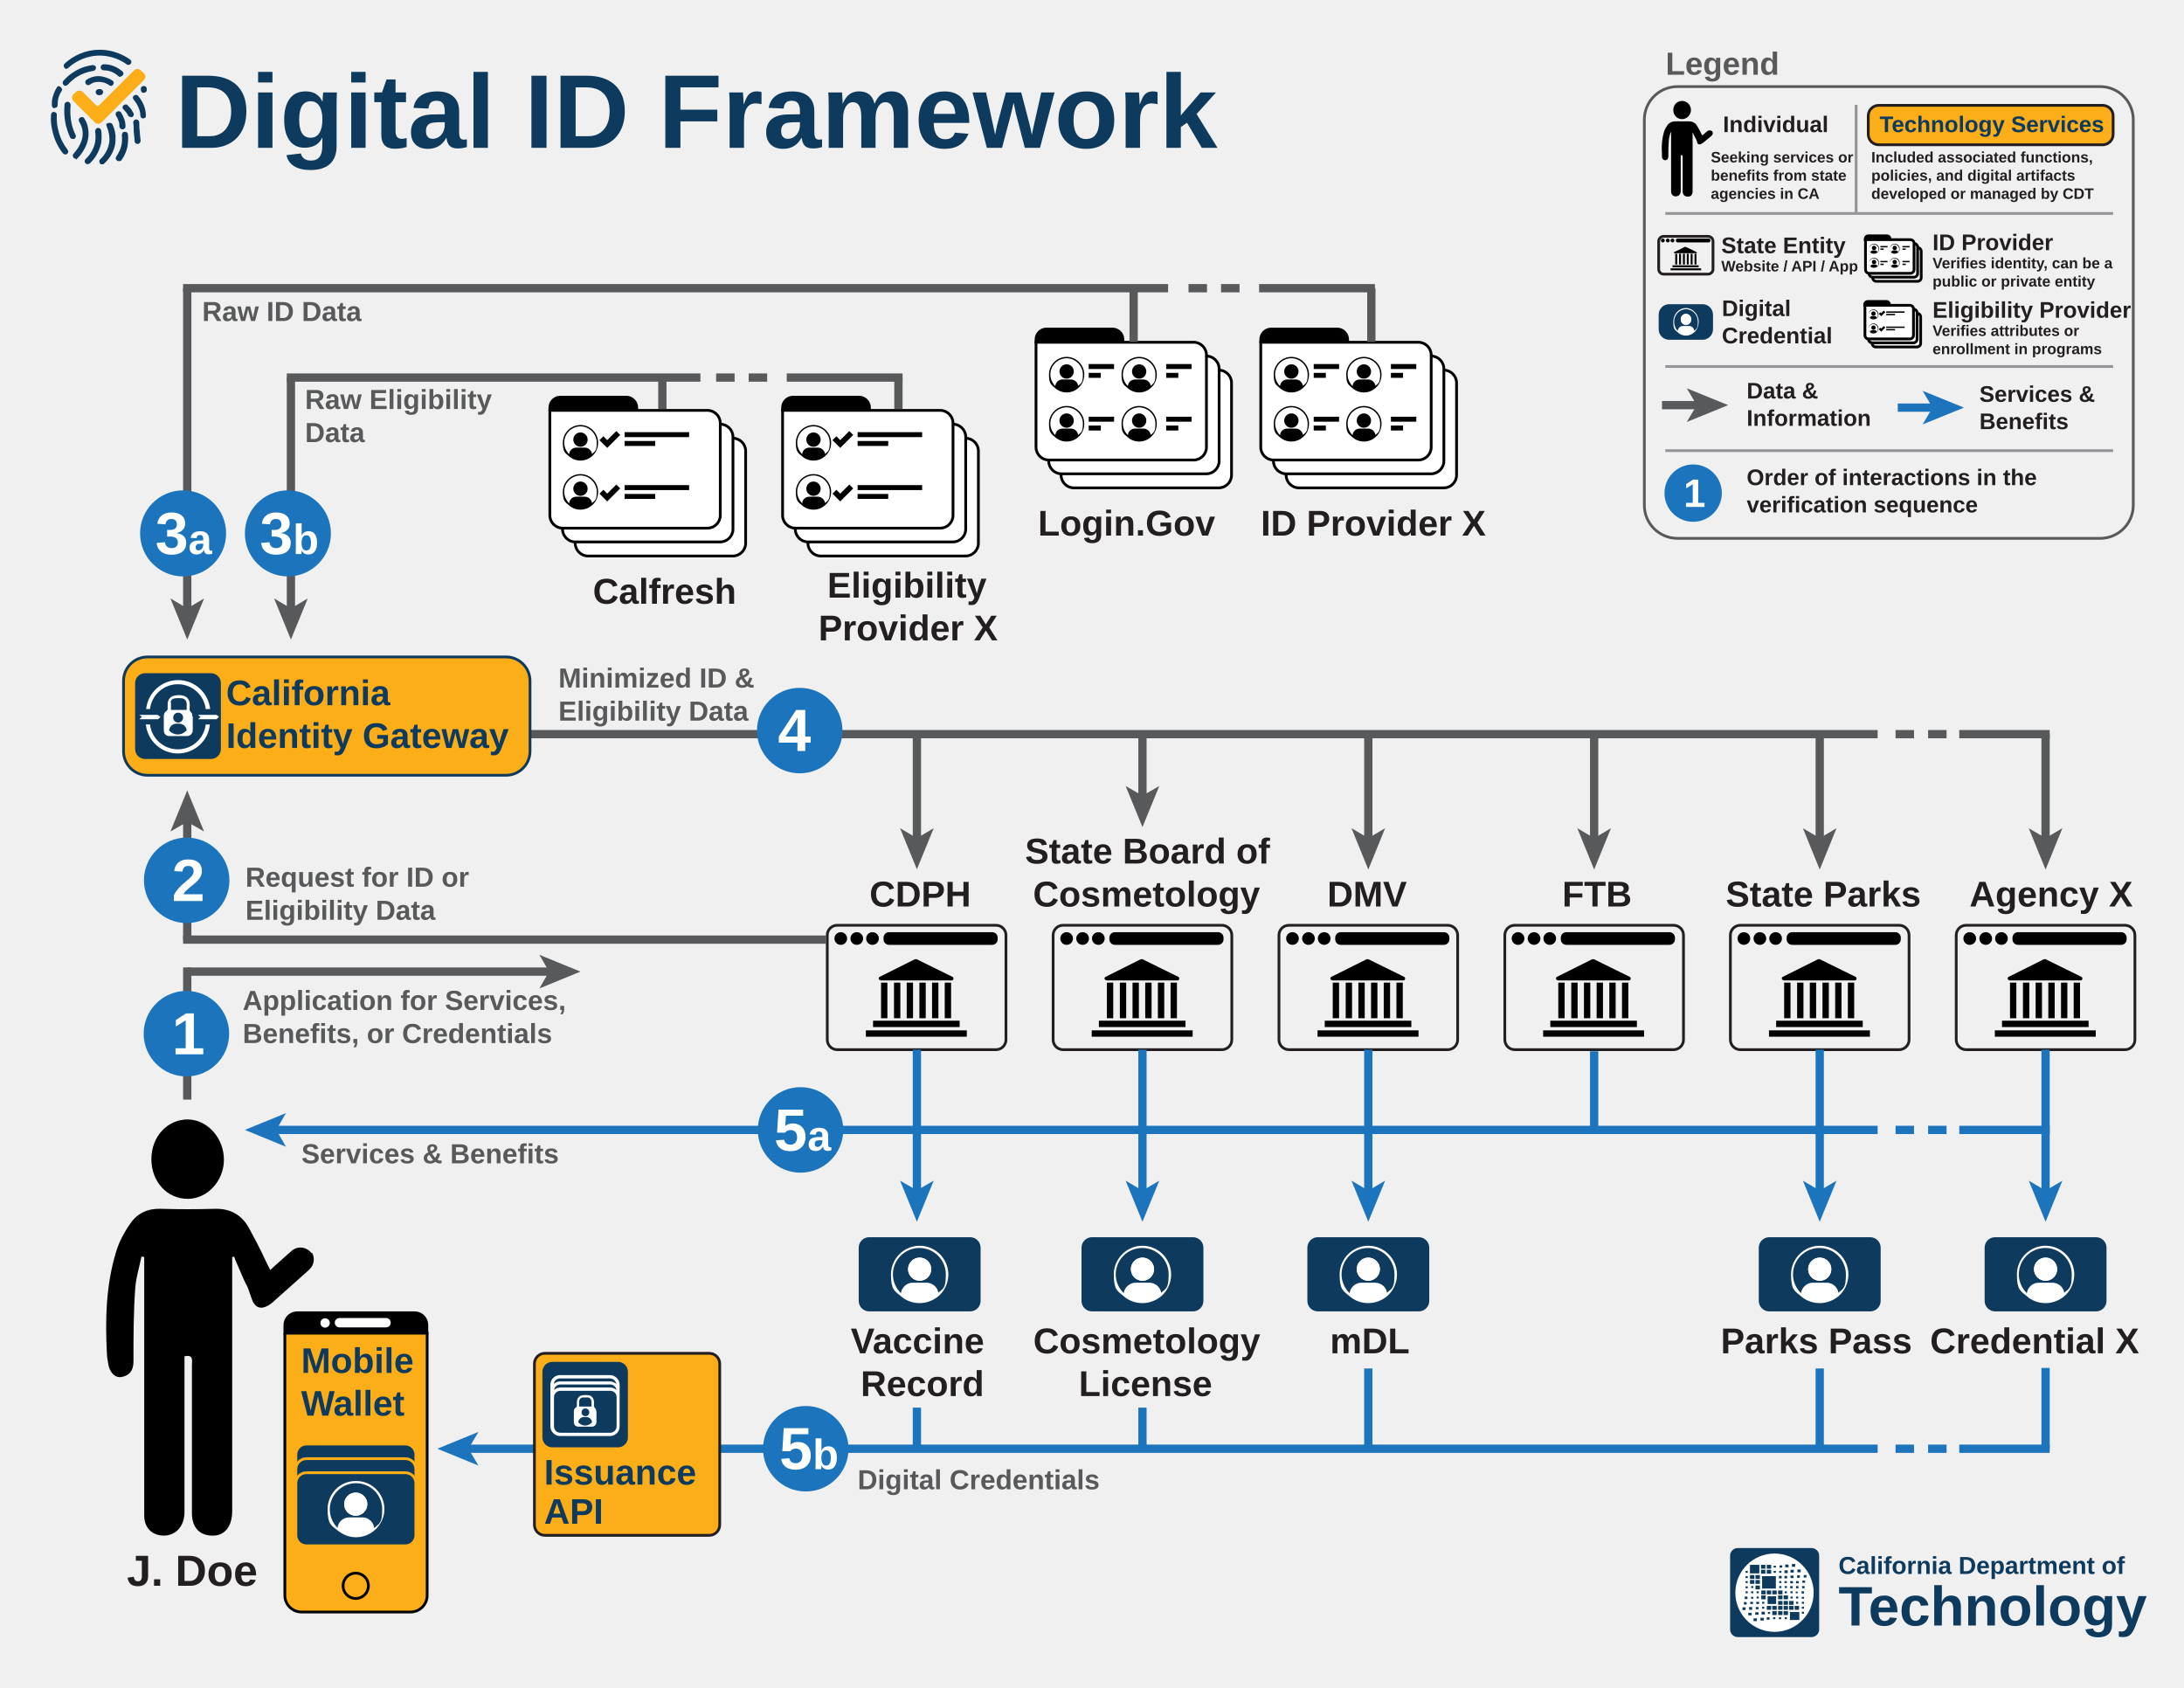
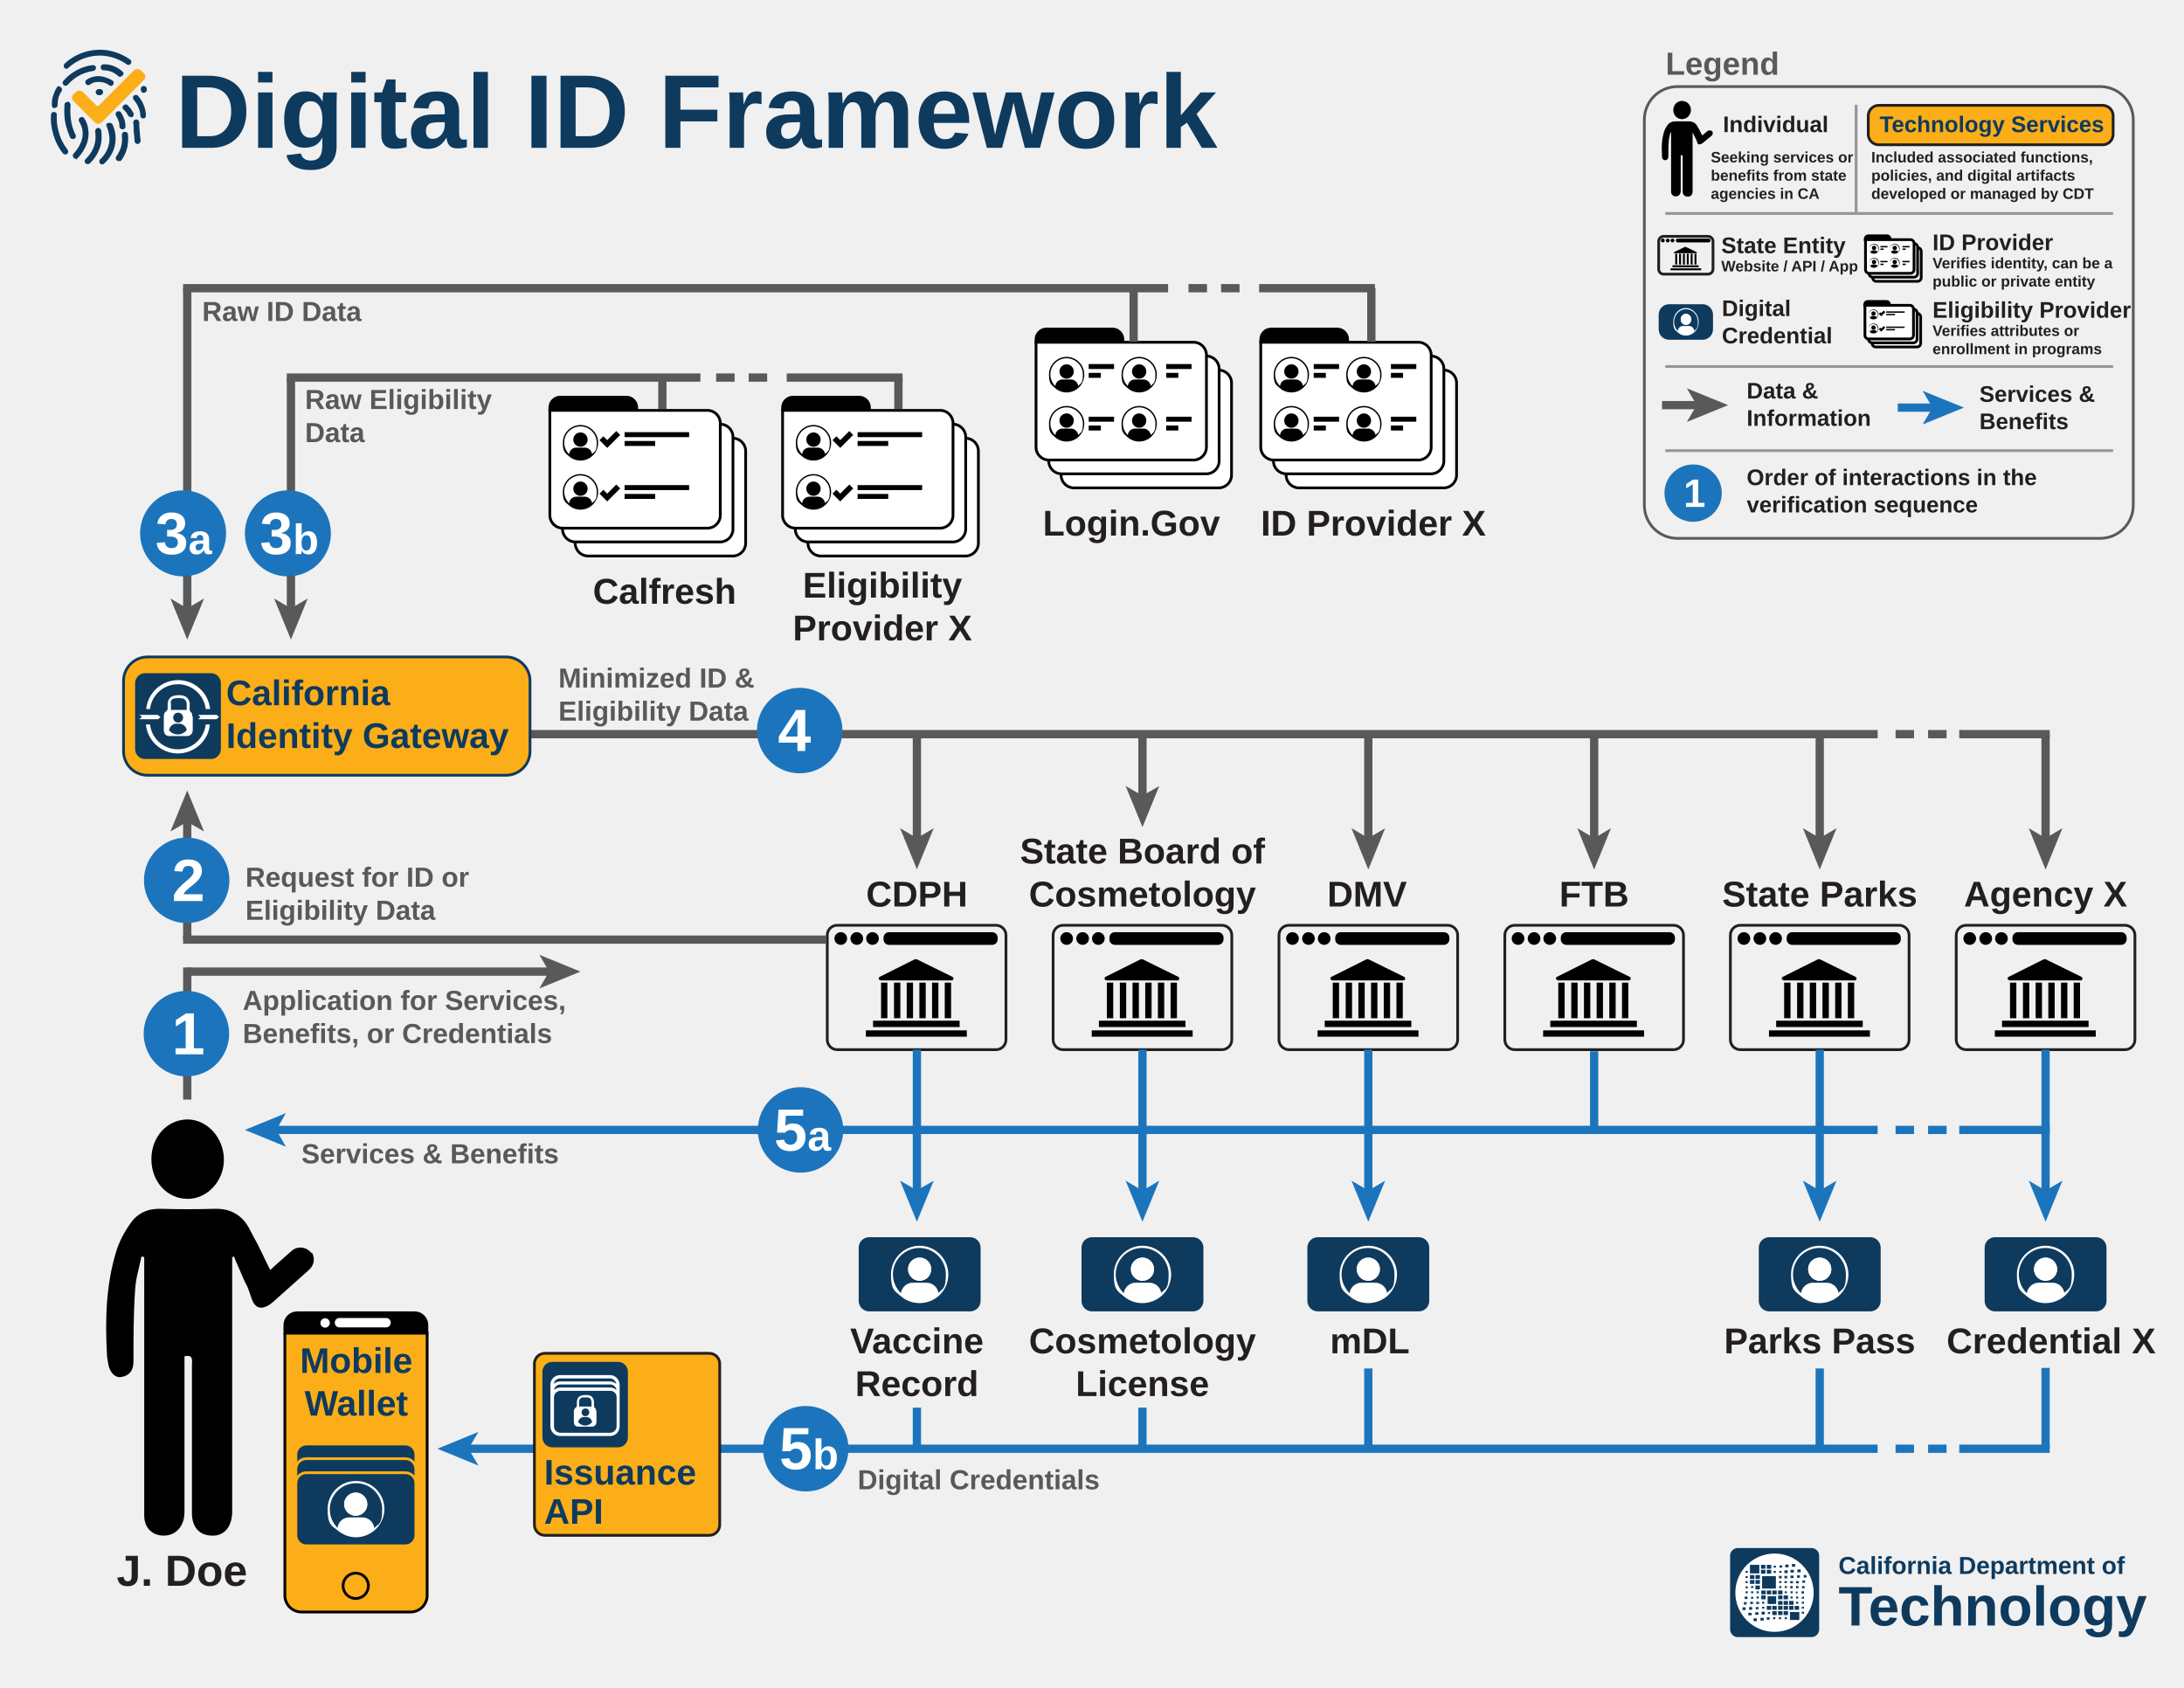
<svg xmlns="http://www.w3.org/2000/svg" viewBox="0 0 7920 6120" font-weight="700" font-family="Arial-BoldMT, Arial">
  <defs>
    <path id="use-0" d="M0 0h-572v381c0 25 21 46 46 46h526c25 0 46-21 46-46v-335c0-25-21-46-46-46" />
    <g id="use-1">
      <circle cy="53" r="26" />
      <path d="M0 0c-35 0-64 29-64 64s9 37 22 49c11 10 26 16 42 16s31-6 42-16c14-12 22-29 22-49c0-35-29-64-64-64zm42 106c-1-13-13-24-26-24h-31c-14 0-25 10-26 24-11-11-18-26-18-42c0-33 27-59 59-59s59 27 59 59s-7 31-18 42h1" />
    </g>
    <g id="use-2">
      <path d="M0 0c0-21-17-38-38-38h-239c-21 0-38 17-38 38v9h315v-9" />
      <path fill="#fff" d="M257 10h-572v381c0 25 21 46 46 46h526c25 0 46-21 46-46v-335c0-25-21-46-46-46" />
    </g>
    <g id="use-3">
      <circle cx="-29" cy="-152" r="23" />
      <circle cx="-86" cy="-152" r="23" />
      <circle cx="-144" cy="-152" r="23" />
      <rect height="46" rx="20" ry="20" width="414" x="11" y="-175" />
      <path d="M-53 181h366v23h-366" />
      <path d="M-27 146h314v23h-314" />
      <path d="M2 8h23v129h-23" />
      <path d="M49 8h23v129h-23" />
      <path d="M95 8h23v129h-23" />
      <path d="M141 8h23v129h-23" />
      <path d="M187 8h23v129h-23" />
      <path d="M233 8h23v129h-23" />
      <path d="M0 0h258c7 0 9-10 3-13-43-21-87-43-130-64h-6c-43 21-85 43-128 64-6 3-4 12 3 12" />
    </g>
    <g id="use-4">
      <path d="M0 0c23 0 42 19 42 42s-19 42-42 42s-42-19-42-42s19-42 42-42" />
      <circle cy="42" r="42" />
    </g>
    <path fill="#58595b" id="use-5" d="M0 0l-61-149l61 36l61-36-61 149" />
    <path id="use-6" d="M0 0c-57 0-104 47-104 104s14 60 36 79c18 16 42 25 68 25s50-10 68-25c22-19 36-47 36-79c0-57-47-104-104-104zm68 172c-2-21-21-38-43-38h-50c-22 0-40 17-43 38-18-18-29-42-29-68c0-53 43-96 96-96s96 43 96 96s-11 51-29 68h2" />
    <g id="use-7">
      <path stroke="#58595b" stroke-width="30" d="M0-491v385" />
      <path fill="#58595b" d="M0 0l-61-150l61 36l61-36-61 150" />
    </g>
    <path id="use-8" d="M0 0h-163v109c0 7 6 13 13 13h150c7 0 13-6 13-13v-96c0-7-6-13-13-13" />
    <g id="use-9">
      <circle cy="15" r="8" />
      <path d="M0 0c-10 0-18 8-18 18s2 11 6 14c3 3 7 4 12 4s9-2 12-4c4-3 6-8 6-14c0-10-8-18-18-18zm12 31c0-4-4-7-8-7h-9c-4 0-7 3-8 7-3-3-5-7-5-12c0-9 8-17 17-17s17 8 17 17s-2 9-5 12" />
    </g>
    <g id="use-10">
      <path d="M0 0c0-6-5-11-11-11h-68c-6 0-11 5-11 11v3h90v-3" />
      <path fill="#fff" d="M74 3h-163v109c0 7 6 13 13 13h150c7 0 13-6 13-13v-96c0-7-6-13-13-13" />
    </g>
    <g id="use-11">
      <path stroke="#1c75bc" stroke-width="30" d="M0-624v519" />
      <path fill="#1c75bc" d="M0 0l-61-149l61 36l61-36-61 149" />
    </g>
  </defs>
  <g fill="#0e3a5e">
    <text font-size="89" x="6667" y="5707">California Department of</text>
    <text x="6667" y="5894" font-size="202">Technology</text>
    <rect x="6274" y="5613" width="323" height="323" rx="28" ry="28" />
    <circle cx="6435" cy="5775" r="142" fill="#fff" />
    <path d="M6390 5715h50v45h-50" />
    <path d="M6346 5674h34v31h-34" />
    <path d="M6410 5788h31v28h-31" />
    <path d="M6491 5845h34v29h-34" />
    <path d="M6386 5674h16v14h-16" />
    <path d="M6407 5674h16v14h-16" />
    <path d="M6432 5677h8v7h-8" />
    <path d="M6453 5676h10v8h-10" />
    <path d="M6432 5696h8v7h-8" />
    <path d="M6452 5696h8v7h-8" />
    <path d="M6451 5714h10v9h-10" />
    <path d="M6471 5714h10v9h-10" />
    <path d="M6493 5713h11v9h-11" />
    <path d="M6493 5692h12v10h-12" />
    <path d="M6471 5694h12v10h-12" />
    <path d="M6474 5673h12v10h-12" />
    <path d="M6498 5671h12v10h-12" />
    <path d="M6518 5691h12v10h-12" />
    <path d="M6517 5712h10v9h-10" />
    <path d="M6541 5711h10v9h-10" />
    <path d="M6536 5731h10v8h-10" />
    <path d="M6513 5733h10v8h-10" />
    <path d="M6492 5733h10v8h-10" />
    <path d="M6471 5733h9v7h-9" />
    <path d="M6452 5733h8v7h-8" />
    <path d="M6452 5751h8v7h-8" />
    <path d="M6472 5751h8v7h-8" />
    <path d="M6492 5751h9v8h-9" />
    <path d="M6513 5751h9v8h-9" />
    <path d="M6535 5751h9v8h-9" />
    <path d="M6533 5770h9v8h-9" />
    <path d="M6512 5771h7v6h-7" />
    <path d="M6472 5770h8v7h-8" />
    <path d="M6493 5770h8v7h-8" />
    <path d="M6493 5789h8v7h-8" />
    <path d="M6513 5789h8v7h-8" />
    <path d="M6513 5808h8v7h-8" />
    <path d="M6534 5808h8v7h-8" />
    <path d="M6534 5790h8v7h-8" />
    <path d="M6534 5826h8v7h-8" />
    <path d="M6534 5844h8v7h-8" />
    <path d="M6472 5864h8v7h-8" />
    <path d="M6451 5864h8v7h-8" />
    <path d="M6430 5864h8v7h-8" />
    <path d="M6407 5864h10v9h-10" />
    <path d="M6384 5866h12v10h-12" />
    <path d="M6388 5844h12v10h-12" />
    <path d="M6411 5845h8v7h-8" />
    <path d="M6390 5826h8v7h-8" />
    <path d="M6390 5808h8v7h-8" />
    <path d="M6370 5789h8v7h-8" />
    <path d="M6370 5770h8v7h-8" />
    <path d="M6350 5770h8v7h-8" />
    <path d="M6350 5790h8v7h-8" />
    <path d="M6350 5751h8v7h-8" />
    <path d="M6330 5696h8v7h-8" />
    <path d="M6330 5715h8v7h-8" />
    <path d="M6330 5733h8v7h-8" />
    <path d="M6330 5752h8v7h-8" />
    <path d="M6330 5770h8v7h-8" />
    <path d="M6327 5789h10v9h-10" />
    <path d="M6324 5809h10v9h-10" />
    <path d="M6319 5828h11v10h-11" />
    <path d="M6343 5827h11v10h-11" />
    <path d="M6347 5808h10v8h-10" />
    <path d="M6369 5808h10v8h-10" />
    <path d="M6359 5868h12v10h-12" />
    <path d="M6367 5827h10v8h-10" />
    <path d="M6365 5846h12v9h-12" />
    <path d="M6340 5848h12v9h-12" />
    <path d="M6386 5692h16v14h-16" />
    <path d="M6407 5692h16v14h-16" />
    <path d="M6346 5711h16v14h-16" />
    <path d="M6366 5711h16v14h-16" />
    <path d="M6346 5729h16v14h-16" />
    <path d="M6366 5729h16v14h-16" />
    <path d="M6366 5749h16v14h-16" />
    <path d="M6448 5767h16v14h-16" />
    <path d="M6427 5767h16v14h-16" />
    <path d="M6407 5767h16v14h-16" />
    <path d="M6387 5767h16v14h-16" />
    <path d="M6387 5785h16v14h-16" />
    <path d="M6448 5785h16v14h-16" />
    <path d="M6448 5805h16v14h-16" />
    <path d="M6468 5785h16v14h-16" />
    <path d="M6468 5805h16v14h-16" />
    <path d="M6488 5805h16v14h-16" />
    <path d="M6448 5823h16v14h-16" />
    <path d="M6468 5823h16v14h-16" />
    <path d="M6407 5823h16v14h-16" />
    <path d="M6427 5823h16v14h-16" />
    <path d="M6448 5842h16v14h-16" />
    <path d="M6468 5842h16v14h-16" />
    <path d="M6427 5842h16v14h-16" />
    <path d="M6488 5823h16v14h-16" />
    <path d="M6508 5823h16v14h-16" />
    <g stroke="#1c75bc" stroke-width="30" stroke-linecap="square" fill="none">
      <path d="M7120 4097h298" />
      <path d="M994 4097h5800" />
    </g>
    <path fill="#1c75bc" d="M888 4097l149 61-35-61l35-61-149 61" />
    <text font-size="380" x="635" y="536">Digital ID Framework</text>
    <path d="M242 250c-3 0-6-1-8-4-4-4-4-11 0-15c18-17 57-46 114-50c62-5 107 23 124 35c5 4 6 10 2 15-3 5-10 6-15 2-15-11-55-35-110-31-50 4-85 29-101 44-2 2-5 3-8 3h2" />
    <path d="M238 311c-3 0-5 0-7-3-5-4-5-11-1-15c11-13 24-24 39-33c20-13 43-21 67-24c6 0 12 3 12 9s-3 11-9 12c-21 3-41 10-59 21-13 8-24 18-34 29-2 2-5 4-8 4" />
    <path d="M436 279c-3 0-5-1-7-3-7-7-16-12-25-16-9-3-18-5-28-5-6 0-11-5-11-11s5-11 11-11c12 0 24 2 35 6c12 5 23 11 33 20c5 4 5 11 0 15-2 2-5 4-8 4" />
    <path d="M199 393c-6 0-11-5-11-11c0-11 0-22 4-33c3-10 7-20 13-30s10-7 15-3s7 10 3 15c-5 7-8 15-11 23-2 8-3 17-3 26s-5 11-11 11v2" />
    <path d="M237 560c-3 0-7-2-9-4-17-22-29-46-36-73-6-22-9-44-7-67c0-6 5-11 11-10c6 0 11 5 10 12-1 20 1 41 7 60c6 24 17 45 32 65c4 5 3 12-2 15-2 2-4 2-7 2h1" />
    <path d="M264 504c-4 0-8-2-10-6-6-14-11-28-15-43-6-25-7-50-5-76c0-6 6-10 12-10s10 6 10 12c-2 23-1 46 4 69c3 13 8 27 14 39c3 5 0 12-5 15h-5" />
    <path d="M275 575c-3 0-6 0-8-3-4-4-4-11 0-15c6-7 39-42 32-85-2-11-6-21-12-31-3-5-2-12 4-15s12-2 15 4c8 12 12 25 14 39c8 52-27 93-38 104s-5 3-8 3" />
    <path d="M318 595c-3 0-6 0-8-3-4-4-4-11 0-15c13-12 29-32 35-62c2-12 2-25 0-38c0-6 3-12 9-13s12 3 13 9c2 15 2 30 0 45-7 35-26 60-41 74-2 2-5 3-8 3" />
    <path d="M371 596c-3 0-6 0-8-3-4-4-4-11 0-15c10-9 33-35 34-72c0-15-3-30-9-45s0-12 5-15c5-2 12 0 15 5c8 17 12 36 11 54c0 46-29 77-41 88-2 2-5 3-8 3" />
    <path d="M431 584c-2 0-5 0-7-2-5-4-6-10-2-15c8-12 15-25 18-39c3-12 3-25 2-38c0-6 3-12 10-12s12 3 12 10c2 15 0 31-2 45-4 17-11 33-21 47-2 3-5 5-9 4" />
    <path d="M444 469c-6 0-11-5-11-11s0-13-3-19c-2-7-5-13-9-19-3-5-2-12 3-15s12-2 15 3c5 8 9 16 12 25c3 8 4 17 4 25s-5 11-11 11" />
    <path d="M499 522c-6 0-10-4-11-10c0-11-2-23-3-34c0-11 0-23-2-34c0-6 5-11 11-11s11 5 11 11c0 11 0 22 2 33c0 11 2 22 3 33c0 6-4 11-10 12" />
    <path d="M474 424c-4 0-8-2-10-6-2-4-4-8-7-11-3-4-6-7-9-10-5-4-5-11 0-15s11-5 15 0c4 4 8 8 12 13l9 15c3 5 0 12-5 15h-5v-2" />
    <path d="M520 430c-6 0-11-5-11-10c0-10-2-19-6-28-4-11-10-21-18-30-4-5-4-12 0-15c5-4 12-4 15 0c10 11 17 23 22 36c4 11 7 22 7 34s-4 11-10 12" />
    <path d="M522 337c-5 0-10-3-11-9v-3c-2-6 2-12 8-13c6-1 12 2 13 8v3c2 6-2 12-8 13h-2" />
    <path d="M402 311c-2 0-5 0-6-2-6-5-20-12-38-12s-25 5-32 10c-5 3-12 2-15-3s-2-12 3-15c9-6 24-13 43-13s42 10 51 16c5 4 6 10 2 15-2 3-5 5-9 5h1" />
    <path d="M363 345h-5c-6 0-11-5-11-11s5-11 11-11h5c6 0 11 5 11 11s-5 11-11 11" />
    <g fill="#fbae18">
      <path d="M270 346c3-3 6-6 10-9c5-4 12-4 16 0l50 50s12 5 16 0l128-128c5-5 12-5 16 0c4 4 8 8 12 11c5 5 5 12 0 16l-154 154c-5 5-12 5-16 0l-78-78c-5-5-5-12 0-16" />
      <path d="M356 449c-4 0-9-2-12-5l-78-78c-3-3-5-8-5-12s2-9 5-12l10-9c7-6 17-6 24 0l50 50c2 2 6 2 8 0l128-128c3-3 8-5 12-5s9 2 12 5l12 11c7 7 7 17 0 24l-154 154c-3 3-8 5-12 5zm-69-110c-1 0-3 0-4 2l-10 9c-1 0-2 3-2 4s0 3 2 4l78 78c2 2 6 2 8 0l154-154c2-2 2-6 0-8l-12-11c-2-2-6-2-8 0l-128 128c-3 3-8 5-12 5s-9-2-12-5l-50-50c-1 0-3-2-4-2" />
    </g>
  </g>
  <path d="M681 4347c71 0 131-65 131-142s-58-145-131-146c-74 0-132 62-132 144s57 144 132 144" />
  <path d="M1129 4543c-18-23-51-26-72-7l-63 56-14 13c-28-54-22-51-77-152-26-48-68-71-122-70-67 2-134 2-200 0-45-1-83 16-108 53-22 31-41 66-52 103-37 121-40 247-33 374c0 10 3 20 4 29c4 32 24 55 48 51c29-5 44-23 44-56c0-87 0-173 6-260c2-41 15-81 23-121c3 0 7 2 10 2v937c0 45 29 73 71 73s75-32 75-86v-564c34-8 27 17 27 33v535c0 54 29 83 77 82c42 0 69-34 69-88v-922c2 0 5-1 7-2c5 16 8 20 22 53c35 84 16 24 42 101c2 6 5 13 10 19c18 23 45 11 67-8l10-9l120-107c22-20 21-45 12-62h-3" />
  <g stroke="#000" stroke-width="10">
    <g fill="#fff">
      <use href="#use-0" x="2658" y="1589" />
      <use href="#use-0" x="2612" y="1538" />
    </g>
    <use href="#use-2" x="2309" y="1478" />
  </g>
  <use href="#use-1" x="2105" y="1541" />
  <use href="#use-1" x="2105" y="1719" />
  <path d="M2265 1567h234v18h-234" />
  <path d="M2265 1599h111v18h-111" />
  <path d="M2265 1759h234v18h-234" />
  <path d="M2265 1791h111v18h-111" />
  <g stroke="#000" stroke-width="10">
    <g stroke-width="20" fill="none">
      <path d="M2181 1589l21 21l40-40" />
      <path d="M2181 1783l21 21l40-40" />
    </g>
    <g fill="#fff">
      <use href="#use-0" x="3502" y="1589" />
      <use href="#use-0" x="3456" y="1538" />
    </g>
    <use href="#use-2" x="3153" y="1478" />
  </g>
  <use href="#use-1" x="2950" y="1541" />
  <use href="#use-1" x="2950" y="1719" />
  <path d="M3110 1567h234v18h-234" />
  <path d="M3110 1599h111v18h-111" />
  <path d="M3110 1759h234v18h-234" />
  <path d="M3110 1791h111v18h-111" />
  <g stroke="#000" stroke-width="10">
    <g stroke-width="20" fill="none">
      <path d="M3026 1589l21 21l40-40" />
      <path d="M3026 1783l21 21l40-40" />
    </g>
    <g fill="#fff">
      <use href="#use-0" x="4420" y="1342" />
      <use href="#use-0" x="4375" y="1291" />
    </g>
    <use href="#use-2" x="4072" y="1231" />
  </g>
  <use href="#use-1" x="3868" y="1294" />
  <use href="#use-1" x="3868" y="1472" />
  <use href="#use-1" x="4131" y="1294" />
  <use href="#use-1" x="4131" y="1472" />
  <path d="M3948 1320h92v18h-92" />
  <path d="M3948 1352h44v18h-44" />
  <path d="M4229 1320h92v18h-92" />
  <path d="M4229 1352h44v18h-44" />
  <path d="M3948 1511h92v18h-92" />
  <path d="M3948 1543h44v18h-44" />
  <path d="M4229 1511h92v18h-92" />
  <path d="M4229 1543h44v18h-44" />
  <g stroke="#000" stroke-width="10">
    <g fill="#fff">
      <use href="#use-0" x="5236" y="1342" />
      <use href="#use-0" x="5190" y="1291" />
    </g>
    <use href="#use-2" x="4887" y="1231" />
  </g>
  <use href="#use-1" x="4683" y="1294" />
  <use href="#use-1" x="4683" y="1472" />
  <use href="#use-1" x="4946" y="1294" />
  <use href="#use-1" x="4946" y="1472" />
  <path d="M4764 1320h92v18h-92" />
  <path d="M4764 1352h44v18h-44" />
  <path d="M5044 1320h92v18h-92" />
  <path d="M5044 1352h44v18h-44" />
  <path d="M4764 1511h92v18h-92" />
  <path d="M4764 1543h44v18h-44" />
  <path d="M5044 1511h92v18h-92" />
  <path d="M5044 1543h44v18h-44" />
  <g stroke="#000" stroke-width="10">
    <path d="M1504 4760h-426c-25 0-45 20-45 45v29h515v-30c0-24-20-44-44-44" />
    <path fill="#fbae18" d="M1033 4834v951c0 33 27 60 60 60h396c33 0 60-27 60-60v-951h-516" />
    <circle cx="1290" cy="5750" r="46" fill="none" />
  </g>
  <g fill="#fff">
    <circle cx="1179" cy="4797" r="17" />
    <path d="M1231 4779h169c10 0 17 8 17 17c0 10-8 17-17 17h-169c-10 0-17-8-17-17c0-10 8-17 17-17" />
    <g stroke="#fbae18" stroke-width="10" fill="#0e3a5e">
      <rect x="1073" y="5236" width="435" height="265" rx="38" ry="38" />
      <rect x="1073" y="5289" width="435" height="265" rx="38" ry="38" />
      <rect x="1073" y="5340" width="435" height="265" rx="38" ry="38" />
    </g>
    <use href="#use-4" x="1290" y="5412" />
    <path d="M1290 5370c-57 0-102 46-102 102s14 59 36 77c18 15 41 25 67 25s49-10 67-25c22-19 36-47 36-77c0-57-46-102-102-102h-2zm67 170c-2-21-21-38-42-38h-49c-22 0-40 17-42 38-17-17-28-41-28-67c0-52 42-95 95-95s95 42 95 95s-11 50-28 67h-1" />
-     <g fill="#0e3a5e" font-size="129">
-       <text x="1092" y="4978">Mobile</text>
-       <text x="1092" y="5133">Wallet</text>
+     <g fill="#0e3a5e" font-size="129" text-anchor="middle">
+       <text x="1292" y="4978">Mobile</text>
+       <text x="1292" y="5133">Wallet</text>
      <path fill="none" stroke-width="30" stroke="#58595b" d="M679 3407v-435" />
      <path fill="#58595b" d="M679 2866l61 149-61-35-61 35l61-149" />
    </g>
  </g>
  <g fill="none">
    <g stroke="#58595b" stroke-width="30">
      <g stroke-linecap="square">
        <path d="M1922 2662h4872" />
        <path d="M7120 2662h298" />
      </g>
      <path d="M679 1045v1169" />
    </g>
    <use href="#use-5" x="679" y="2319" />
    <g stroke="#58595b" stroke-width="30">
      <path d="M2402 1369v114" />
      <path d="M3258 1369v114" />
      <path d="M4111 1045v195" />
      <path d="M4973 1045v195" />
      <g stroke-linecap="square">
        <path d="M679 1045h3542" />
        <path d="M1055 1369h1470" />
        <path d="M4581 1045h390" />
        <rect x="5457" y="3355" width="648" height="451" rx="36" ry="36" stroke="#231f20" stroke-width="10" />
      </g>
    </g>
  </g>
  <use href="#use-3" x="5649" y="3555" />
  <g fill="none">
    <use href="#use-7" x="5781" y="3153" />
    <path stroke-width="30" stroke="#1c75bc" d="M5781 3812v291" />
-     <text fill="#231f20" font-size="130" x="5665" y="3287">FTB</text>
+     <text text-anchor="middle" fill="#231f20" font-size="130" x="5781" y="3287">FTB</text>
    <path stroke-width="30" stroke="#1c75bc" d="M3325 5104v149" />
    <rect x="3000" y="3355" width="648" height="451" rx="36" ry="36" stroke="#231f20" stroke-width="10" />
  </g>
  <use href="#use-3" x="3193" y="3555" />
  <rect x="3114" y="4486" width="442" height="269" rx="38" ry="38" fill="#0e3a5e" />
  <g fill="#fff">
    <use href="#use-4" x="3335" y="4560" />
    <use href="#use-6" x="3335" y="4517" />
    <g fill="none">
      <path stroke-width="30" stroke="#58595b" d="M3325 2662v385" />
      <use href="#use-5" x="3325" y="3152" />
      <path stroke-width="30" stroke="#1c75bc" d="M3325 3806v518" />
      <path fill="#1c75bc" d="M3325 4430l-61-149l61 35l61-35-61 149" />
-       <g fill="#231f20" font-size="130">
-         <text x="3153" y="3287">CDPH</text>
-         <text x="3085" y="4907">Vaccine</text>
-         <text x="3121" y="5062">Record</text>
-         <text font-size="158" x="460" y="5750">J. Doe</text>
+       <g fill="#231f20" font-size="130" text-anchor="middle">
+         <text x="3325" y="3287">CDPH</text>
+         <text x="3325" y="4907">Vaccine</text>
+         <text x="3325" y="5062">Record</text>
+         <text font-size="158" x="660" y="5750">J. Doe</text>
      </g>
      <path stroke-width="30" stroke="#1c75bc" d="M4143 5104v149" />
      <rect x="3819" y="3355" width="648" height="451" rx="36" ry="36" stroke="#231f20" stroke-width="10" />
    </g>
  </g>
  <use href="#use-3" x="4012" y="3555" />
  <rect x="3922" y="4486" width="442" height="269" rx="38" ry="38" fill="#0e3a5e" />
  <g fill="#fff">
    <use href="#use-4" x="4143" y="4560" />
    <use href="#use-6" x="4143" y="4517" />
    <g fill="none">
      <path stroke-width="30" stroke="#58595b" d="M4143 2662v231" />
      <path fill="#58595b" d="M4143 2999l-61-149l61 35l61-35-61 149" />
      <use href="#use-11" x="4143" y="4430" />
-       <g fill="#231f20" font-size="130">
-         <text x="3717" y="3131">State Board of</text>
-         <text x="3746" y="3287">Cosmetology</text>
-         <text x="3747" y="4907">Cosmetology</text>
-         <text x="3912" y="5062">License</text>
+       <g fill="#231f20" font-size="130" text-anchor="middle">
+         <text x="4143" y="3131">State Board of</text>
+         <text x="4143" y="3287">Cosmetology</text>
+         <text x="4143" y="4907">Cosmetology</text>
+         <text x="4143" y="5062">License</text>
      </g>
      <path stroke-width="30" stroke="#1c75bc" d="M4962 4962v291" />
      <rect x="4638" y="3355" width="648" height="451" rx="36" ry="36" stroke="#231f20" stroke-width="10" />
    </g>
  </g>
  <use href="#use-3" x="4831" y="3555" />
  <rect x="4741" y="4486" width="442" height="269" rx="38" ry="38" fill="#0e3a5e" />
  <g fill="#fff">
    <use href="#use-4" x="4962" y="4560" />
    <use href="#use-6" x="4962" y="4517" />
    <g fill="none">
      <use href="#use-7" x="4962" y="3153" />
      <use href="#use-11" x="4962" y="4430" />
      <g fill="#231f20" font-size="130">
        <text x="4813" y="3287">DMV</text>
        <text x="4823" y="4907">mDL</text>
      </g>
      <path stroke-width="30" stroke="#1c75bc" d="M6599 4962v291" />
      <rect x="6275" y="3355" width="648" height="451" rx="36" ry="36" stroke="#231f20" stroke-width="10" />
    </g>
  </g>
  <use href="#use-3" x="6468" y="3555" />
  <rect x="6378" y="4486" width="442" height="269" rx="38" ry="38" fill="#0e3a5e" />
  <g fill="#fff">
    <use href="#use-4" x="6599" y="4560" />
    <use href="#use-6" x="6599" y="4517" />
    <g fill="none">
      <use href="#use-7" x="6599" y="3153" />
      <use href="#use-11" x="6599" y="4430" />
-       <g fill="#231f20" font-size="130">
-         <text x="6258" y="3287">State Parks</text>
-         <text x="6240" y="4907">Parks Pass</text>
+       <g fill="#231f20" font-size="130" text-anchor="middle">
+         <text x="6599" y="3287">State Parks</text>
+         <text x="6599" y="4907">Parks Pass</text>
      </g>
      <rect x="7094" y="3355" width="648" height="451" rx="36" ry="36" stroke="#231f20" stroke-width="10" />
    </g>
  </g>
  <use href="#use-3" x="7287" y="3555" />
  <rect x="7197" y="4486" width="442" height="269" rx="38" ry="38" fill="#0e3a5e" />
  <g fill="#fff">
    <use href="#use-4" x="7418" y="4560" />
    <use href="#use-6" x="7418" y="4517" />
    <g fill="none">
      <use href="#use-7" x="7418" y="3153" />
      <use href="#use-11" x="7418" y="4430" />
      <path stroke-width="30" stroke="#1c75bc" d="M7418 4960v291" />
      <g fill="#58595b" font-size="100">
        <g fill="#231f20" font-size="130">
-           <text x="7142" y="3287">Agency X</text>
-           <text x="6999" y="4907">Credential X</text>
+           <text text-anchor="middle" x="7418" y="3287">Agency X</text>
+           <text x="7059" y="4907">Credential X</text>
        </g>
        <text x="3110" y="5400">Digital Credentials</text>
        <text x="1093" y="4218">Services &amp; Benefits</text>
        <text x="880" y="3662">Application for Services,</text>
        <text x="880" y="3782">Benefits, or Credentials</text>
        <text x="890" y="3215">Request for ID or</text>
        <text x="890" y="3335">Eligibility Data</text>
        <text x="2025" y="2493">Minimized ID &amp;</text>
        <text x="2025" y="2613">Eligibility Data</text>
        <text x="733" y="1164">Raw ID Data</text>
        <text x="1106" y="1483">Raw Eligibility</text>
        <text x="1106" y="1603">Data</text>
        <g fill="#231f20" font-size="130">
-           <text x="3764" y="1942">Login.Gov</text>
+           <text text-anchor="middle" x="4103" y="1942">Login.Gov</text>
          <text x="2150" y="2189">Calfresh</text>
-           <text x="3000" y="2167">Eligibility</text>
-           <text x="2968" y="2322">Provider X</text>
+           <g text-anchor="middle">
+             <text x="3200" y="2167">Eligibility</text>
+             <text x="3200" y="2322">Provider X</text>
+           </g>
          <text x="4572" y="1942">ID Provider X</text>
        </g>
      </g>
    </g>
  </g>
  <g stroke="#58595b" stroke-width="30" stroke-linecap="square" fill="none">
    <path d="M4325 1045h37" />
    <path d="M4443 1045h37" />
    <path d="M6889 2662h37" />
    <path d="M7007 2662h37" />
    <g stroke="#1c75bc">
      <path d="M6889 4097h37" />
      <path d="M7007 4097h37" />
      <path d="M1691 5253h5103" />
    </g>
  </g>
  <g fill="#1c75bc">
    <path d="M1586 5253l149 61-36-61l36-61-149 61" />
    <g fill="none">
      <g stroke="#1c75bc" stroke-width="30" stroke-linecap="square">
        <path d="M7120 5253h298" />
        <path d="M6889 5253h37" />
        <path d="M7007 5253h37" />
        <rect x="448" y="2382" width="1474" height="429" rx="87" ry="87" fill="#fbae18" stroke="#0e3a5e" stroke-width="10" />
      </g>
      <g fill="#0e3a5e">
        <g font-size="129">
          <text x="820" y="2557">California</text>
          <text x="820" y="2712">Identity Gateway</text>
          <rect x="490" y="2441" width="311" height="311" rx="36" ry="36" />
        </g>
        <g fill="#fff">
          <path d="M697 2597c0-5 0-11-4-14-6-5-6-11-5-17v-13c0-15-10-28-25-31-9-2-19-2-28 0-18 2-27 15-27 33v17s-2 4-3 5c-8 5-11 11-11 20v49c0 16 8 23 22 23h61c13 0 22-9 22-22v-50h-2zm-78-50c0-9 7-14 16-15c8-1 17-1 25 0c10 1 17 10 17 20v22h-57v-27zm45 55c0 10-8 18-18 18s-18-8-18-18s8-18 18-18s18 8 18 18zm-19 61c-13 0-25-6-32-15c2-14 13-24 27-24h10c14 0 26 11 27 24-8 9-19 15-32 15" />
          <path d="M544 2571c6-51 49-90 101-90s95 39 101 90h16c-6-59-56-105-116-105s-110 46-116 105h15" />
          <path d="M746 2627c-6 51-49 90-101 90s-95-39-101-90h-15c6 59 56 105 116 105s111-46 116-105h-15" />
          <path d="M572 2608h-67c3-3 7-6 10-9-3-2-7-5-10-7h67c3 3 7 5 10 8-3 3-7 6-10 9" />
          <path d="M785 2608h-67l9-8c-3-3-6-5-9-8h67l9 7-9 9" />
          <path fill="none" stroke-width="30" stroke="#58595b" d="M679 3523h1320" />
          <path fill="#58595b" d="M2105 3523l-149 61l35-61-35-61l149 61" />
        </g>
      </g>
      <g stroke="#58595b" stroke-width="30" stroke-linecap="square">
        <path d="M679 3523v449" />
        <path d="M2981 3407h-2302" />
      </g>
    </g>
    <circle cx="676" cy="3748" r="155" />
    <g fill="#fff" font-size="216">
      <text x="623" y="3823">1</text>
      <circle cx="677" cy="3192" r="155" fill="#1c75bc" />
      <text x="623" y="3267">2</text>
      <circle cx="664" cy="1934" r="156" fill="#1c75bc" />
      <text x="563" y="2009">3</text>
      <text font-size="154" x="683" y="2009">a</text>
      <path fill="none" stroke-width="30" stroke="#58595b" d="M1055 1369v845" />
      <use href="#use-5" x="1055" y="2319" />
      <circle cx="1044" cy="1934" r="156" fill="#1c75bc" />
      <text x="942" y="2009">3</text>
      <text font-size="154" x="1062" y="2009">b</text>
      <circle cx="2900" cy="2649" r="155" fill="#1c75bc" />
      <text x="2821" y="2723">4</text>
      <circle cx="2903" cy="4097" r="155" fill="#1c75bc" />
      <text x="2807" y="4172">5</text>
      <text font-size="154" x="2928" y="4172">a</text>
      <circle cx="2922" cy="5253" r="155" fill="#1c75bc" />
      <text x="2826" y="5327">5</text>
      <text font-size="154" x="2947" y="5327">b</text>
    </g>
    <g stroke="#58595b" stroke-width="30" stroke-linecap="square" fill="none">
      <path d="M2868 1369h390" />
      <path d="M2612 1369h37" />
      <path d="M2730 1369h37" />
      <rect x="1938" y="4907" width="672" height="660" rx="38" ry="38" fill="#fbae18" stroke="#231f20" stroke-width="10" />
    </g>
    <g fill="#0e3a5e">
      <g font-size="129">
        <text x="1973" y="5525">API</text>
        <text x="1973" y="5383">Issuance</text>
        <rect x="1967" y="4938" width="310" height="310" rx="36" ry="36" />
      </g>
      <g fill="#fff">
        <path d="M2212 4986h-181c-19 0-35 15-35 35v151c0 19 16 35 35 35h181c19 0 35-15 35-35v-151c0-19-16-35-35-35zm-181 12h181c12 0 21 9 23 20-6-5-14-9-23-9h-181c-9 0-17 4-23 9c2-11 11-20 23-20zm205 42c-6-5-14-9-23-9h-181c-9 0-17 4-23 9c2-11 11-20 23-20h181c12 0 21 9 23 20zm0 87v45c0 13-11 23-23 23h-181c-13 0-23-10-23-23v-106c0-13 11-23 23-23h181c13 0 23 10 23 23v62" />
        <path d="M2162 5117c0-4-1-9-4-11-4-4-4-8-4-13v-10c0-12-8-22-19-24-7-1-15-1-22 0-14 2-21 12-21 26v13s-1 3-2 4c-6 4-9 9-9 15v38c0 12 6 18 18 18h47c10 0 17-7 17-17v-39h-1zm-61-38c0-7 6-11 12-12h19c8 1 13 8 13 16v17h-45v-21h1zm36 42c0 8-6 14-14 14s-14-6-14-14s6-14 14-14s14 6 14 14zm-15 48c-10 0-19-5-25-12c1-11 10-19 21-19h8c11 0 20 8 21 19-6 7-15 12-25 12" />
        <g fill="#231f20" font-size="82">
          <text fill="#58595b" font-size="116" x="6040" y="271">Legend</text>
          <text x="6248" y="479">Individual</text>
          <text x="6244" y="1146">Digital</text>
          <text x="6244" y="1245">Credential</text>
          <text x="6334" y="1445">Data &amp;</text>
          <text x="6334" y="1544">Information</text>
          <text x="6334" y="1759">Order of interactions in the</text>
          <text x="6334" y="1858">verification sequence</text>
          <text x="7178" y="1457">Services &amp;</text>
          <text x="7178" y="1556">Benefits</text>
          <g font-size="55">
            <text x="6786" y="589">Included associated functions,</text>
            <text x="6786" y="655">policies, and digital artifacts</text>
            <text x="6786" y="721">developed or managed by CDT</text>
            <text x="6204" y="589">Seeking services or</text>
            <text x="6204" y="655">benefits from state</text>
            <text x="6204" y="721">agencies in CA</text>
          </g>
          <text x="6242" y="918">State Entity</text>
          <text font-size="55" x="6242" y="984">Website / API / App</text>
          <text x="7008" y="1152">Eligibility Provider</text>
          <g font-size="55">
            <text x="7008" y="1218">Verifies attributes or</text>
            <text x="7008" y="1284">enrollment in programs</text>
          </g>
        </g>
      </g>
    </g>
  </g>
  <path d="M6100 432c17 0 32-15 32-33s-14-33-32-33s-32 14-32 33s14 33 32 33" />
  <path d="M6210 477c-5-5-12-6-18-2l-15 13-4 3c-7-12-5-12-19-35-6-11-17-16-30-16h-49c-11 0-20 4-27 12-5 7-10 15-13 24-9 28-10 57-8 86v7c0 7 6 12 12 12s11-5 11-13c0-20 0-40 2-60c0-9 4-19 6-28h2v215c0 10 7 17 17 17s18-7 18-20v-129c8-2 7 4 7 8v123c0 12 7 19 19 19s17-8 17-20v-211h2c0 4 2 5 5 12c9 19 4 5 10 23c0 2 0 3 2 4c5 5 11 2 17-2l3-2l30-25c5-5 5-10 3-14" />
  <g fill="#231f20" font-size="55">
    <text font-size="82" x="7008" y="907">ID Provider</text>
    <text x="7008" y="973">Verifies identity, can be a</text>
    <text x="7008" y="1039">public or private entity</text>
  </g>
  <g stroke="#000" stroke-width="10">
    <g fill="#fff">
      <use href="#use-8" x="6954" y="898" />
      <use href="#use-8" x="6941" y="883" />
    </g>
    <use href="#use-10" x="6854" y="866" />
  </g>
  <use href="#use-9" x="6796" y="884" />
  <use href="#use-9" x="6796" y="935" />
  <use href="#use-9" x="6871" y="884" />
  <use href="#use-9" x="6871" y="935" />
  <path d="M6819 892h26v5h-26" />
  <path d="M6819 901h12v5h-12" />
  <path d="M6899 892h26v5h-26" />
  <path d="M6899 901h12v5h-12" />
  <path d="M6819 946h26v5h-26" />
  <path d="M6819 956h12v5h-12" />
  <path d="M6899 946h26v5h-26" />
  <path d="M6899 956h12v5h-12" />
  <rect x="6015" y="857" width="197" height="137" rx="18" ry="18" fill="none" stroke="#231f20" stroke-width="10" />
  <circle cx="6065" cy="872" r="7" />
  <circle cx="6048" cy="872" r="7" />
  <circle cx="6030" cy="872" r="7" />
  <path d="M6084 865h112c4 0 7 3 7 7c0 4-3 7-7 7h-112c-4 0-7-3-7-7c0-4 3-7 7-7" />
  <path d="M6058 973h111v7h-111" />
  <path d="M6065 962h95v7h-95" />
  <path d="M6075 920h7v39h-7" />
  <path d="M6089 920h7v39h-7" />
  <path d="M6103 920h7v39h-7" />
  <path d="M6117 920h7v39h-7" />
  <path d="M6131 920h7v39h-7" />
  <path d="M6145 920h7v39h-7" />
  <path d="M6074 918h78c2 0 3-3 0-4-13-7-26-13-40-19h-2c-13 7-26 13-39 19-2 0 0 4 0 4h3" />
  <rect x="6015" y="1103" width="197" height="129" rx="38" ry="38" fill="#0e3a5e" />
  <g fill="#fff">
    <path d="M6114 1138c10 0 19 9 19 20s-8 20-19 20s-19-9-19-20s8-20 19-20" />
    <ellipse cx="6114" cy="1158" rx="19" ry="20" />
    <path d="M6114 1117c-26 0-46 22-46 50s6 28 16 38c8 8 19 12 30 12s22-5 30-12c10-9 16-23 16-38c0-27-21-50-46-50zm30 83c0-10-9-18-19-18h-22c-10 0-18 8-19 18-8-8-13-20-13-33c0-25 19-46 43-46s43 21 43 46s-5 24-13 33" />
  </g>
  <g stroke-width="10">
    <rect x="5963" y="314" width="1773" height="1638" rx="120" ry="120" fill="none" stroke="#58595b" />
    <rect x="6775" y="382" width="888" height="143" rx="38" ry="38" fill="#fbae18" stroke="#231f20" />
  </g>
  <text fill="#0e3a5e" font-size="82" x="6816" y="479">Technology Services</text>
  <g fill="none">
    <g stroke="#939598" stroke-width="10">
      <path d="M6039 774h1624" />
      <path d="M6039 1329h1624" />
      <path d="M6039 1634h1624" />
      <path stroke-width="30" stroke="#58595b" d="M6027 1469h134" />
    </g>
    <path fill="#58595b" d="M6267 1469l-150 61l36-61-36-61l150 61" />
    <path stroke-width="30" stroke="#1c75bc" d="M6882 1478h134" />
    <path fill="#1c75bc" d="M7122 1478l-150 61l36-61-36-61l150 61" />
    <path stroke="#939598" stroke-width="10" d="M6731 380v394" />
    <circle cx="6140" cy="1788" r="104" fill="#1c75bc" />
    <text font-size="144" fill="#fff" x="6105" y="1838">1</text>
  </g>
  <g stroke="#000" stroke-width="10">
    <g fill="#fff">
      <use href="#use-8" x="6952" y="1136" />
      <use href="#use-8" x="6939" y="1121" />
    </g>
    <use href="#use-10" x="6852" y="1104" />
  </g>
  <use href="#use-9" x="6794" y="1122" />
  <use href="#use-9" x="6794" y="1173" />
  <path d="M6840 1129h67v5h-67" />
  <path d="M6840 1138h32v5h-32" />
  <path d="M6840 1184h67v5h-67" />
  <path d="M6840 1193h32v5h-32" />
  <g stroke="#000" stroke-width="8" fill="none">
    <path d="M6816 1135l6 6l12-12" />
    <path d="M6816 1191l6 6l12-12" />
  </g>
</svg>
